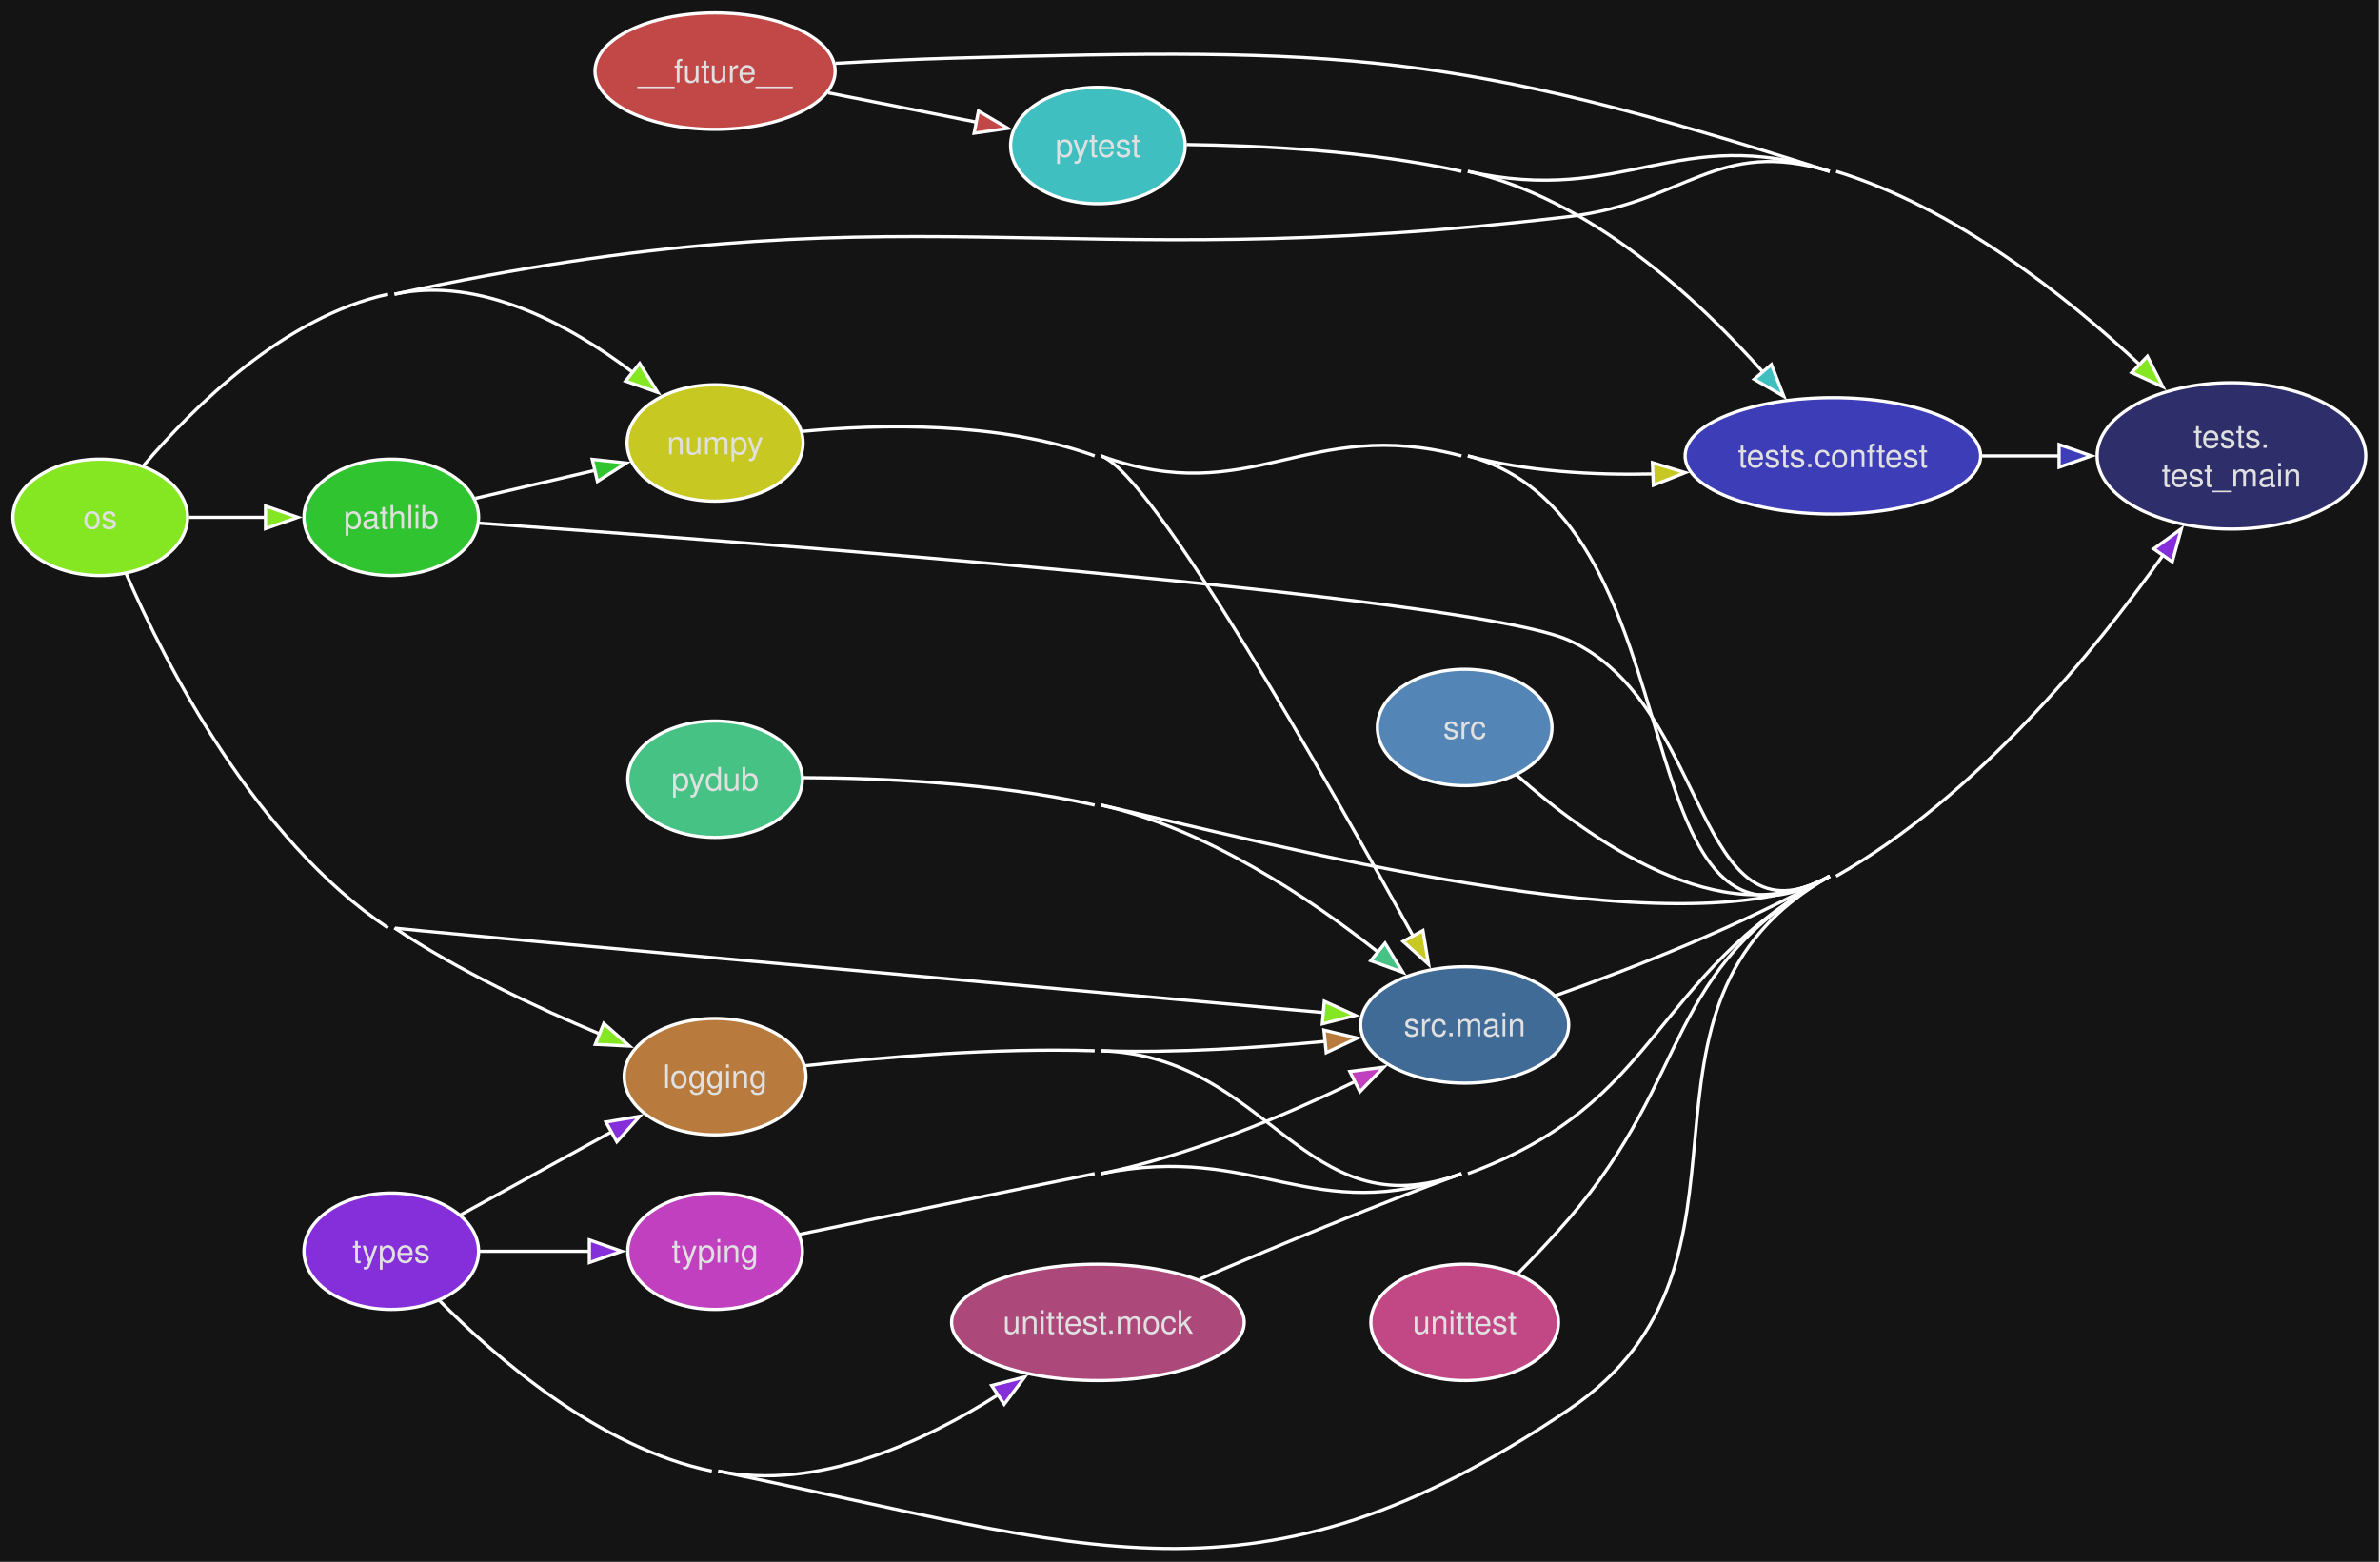
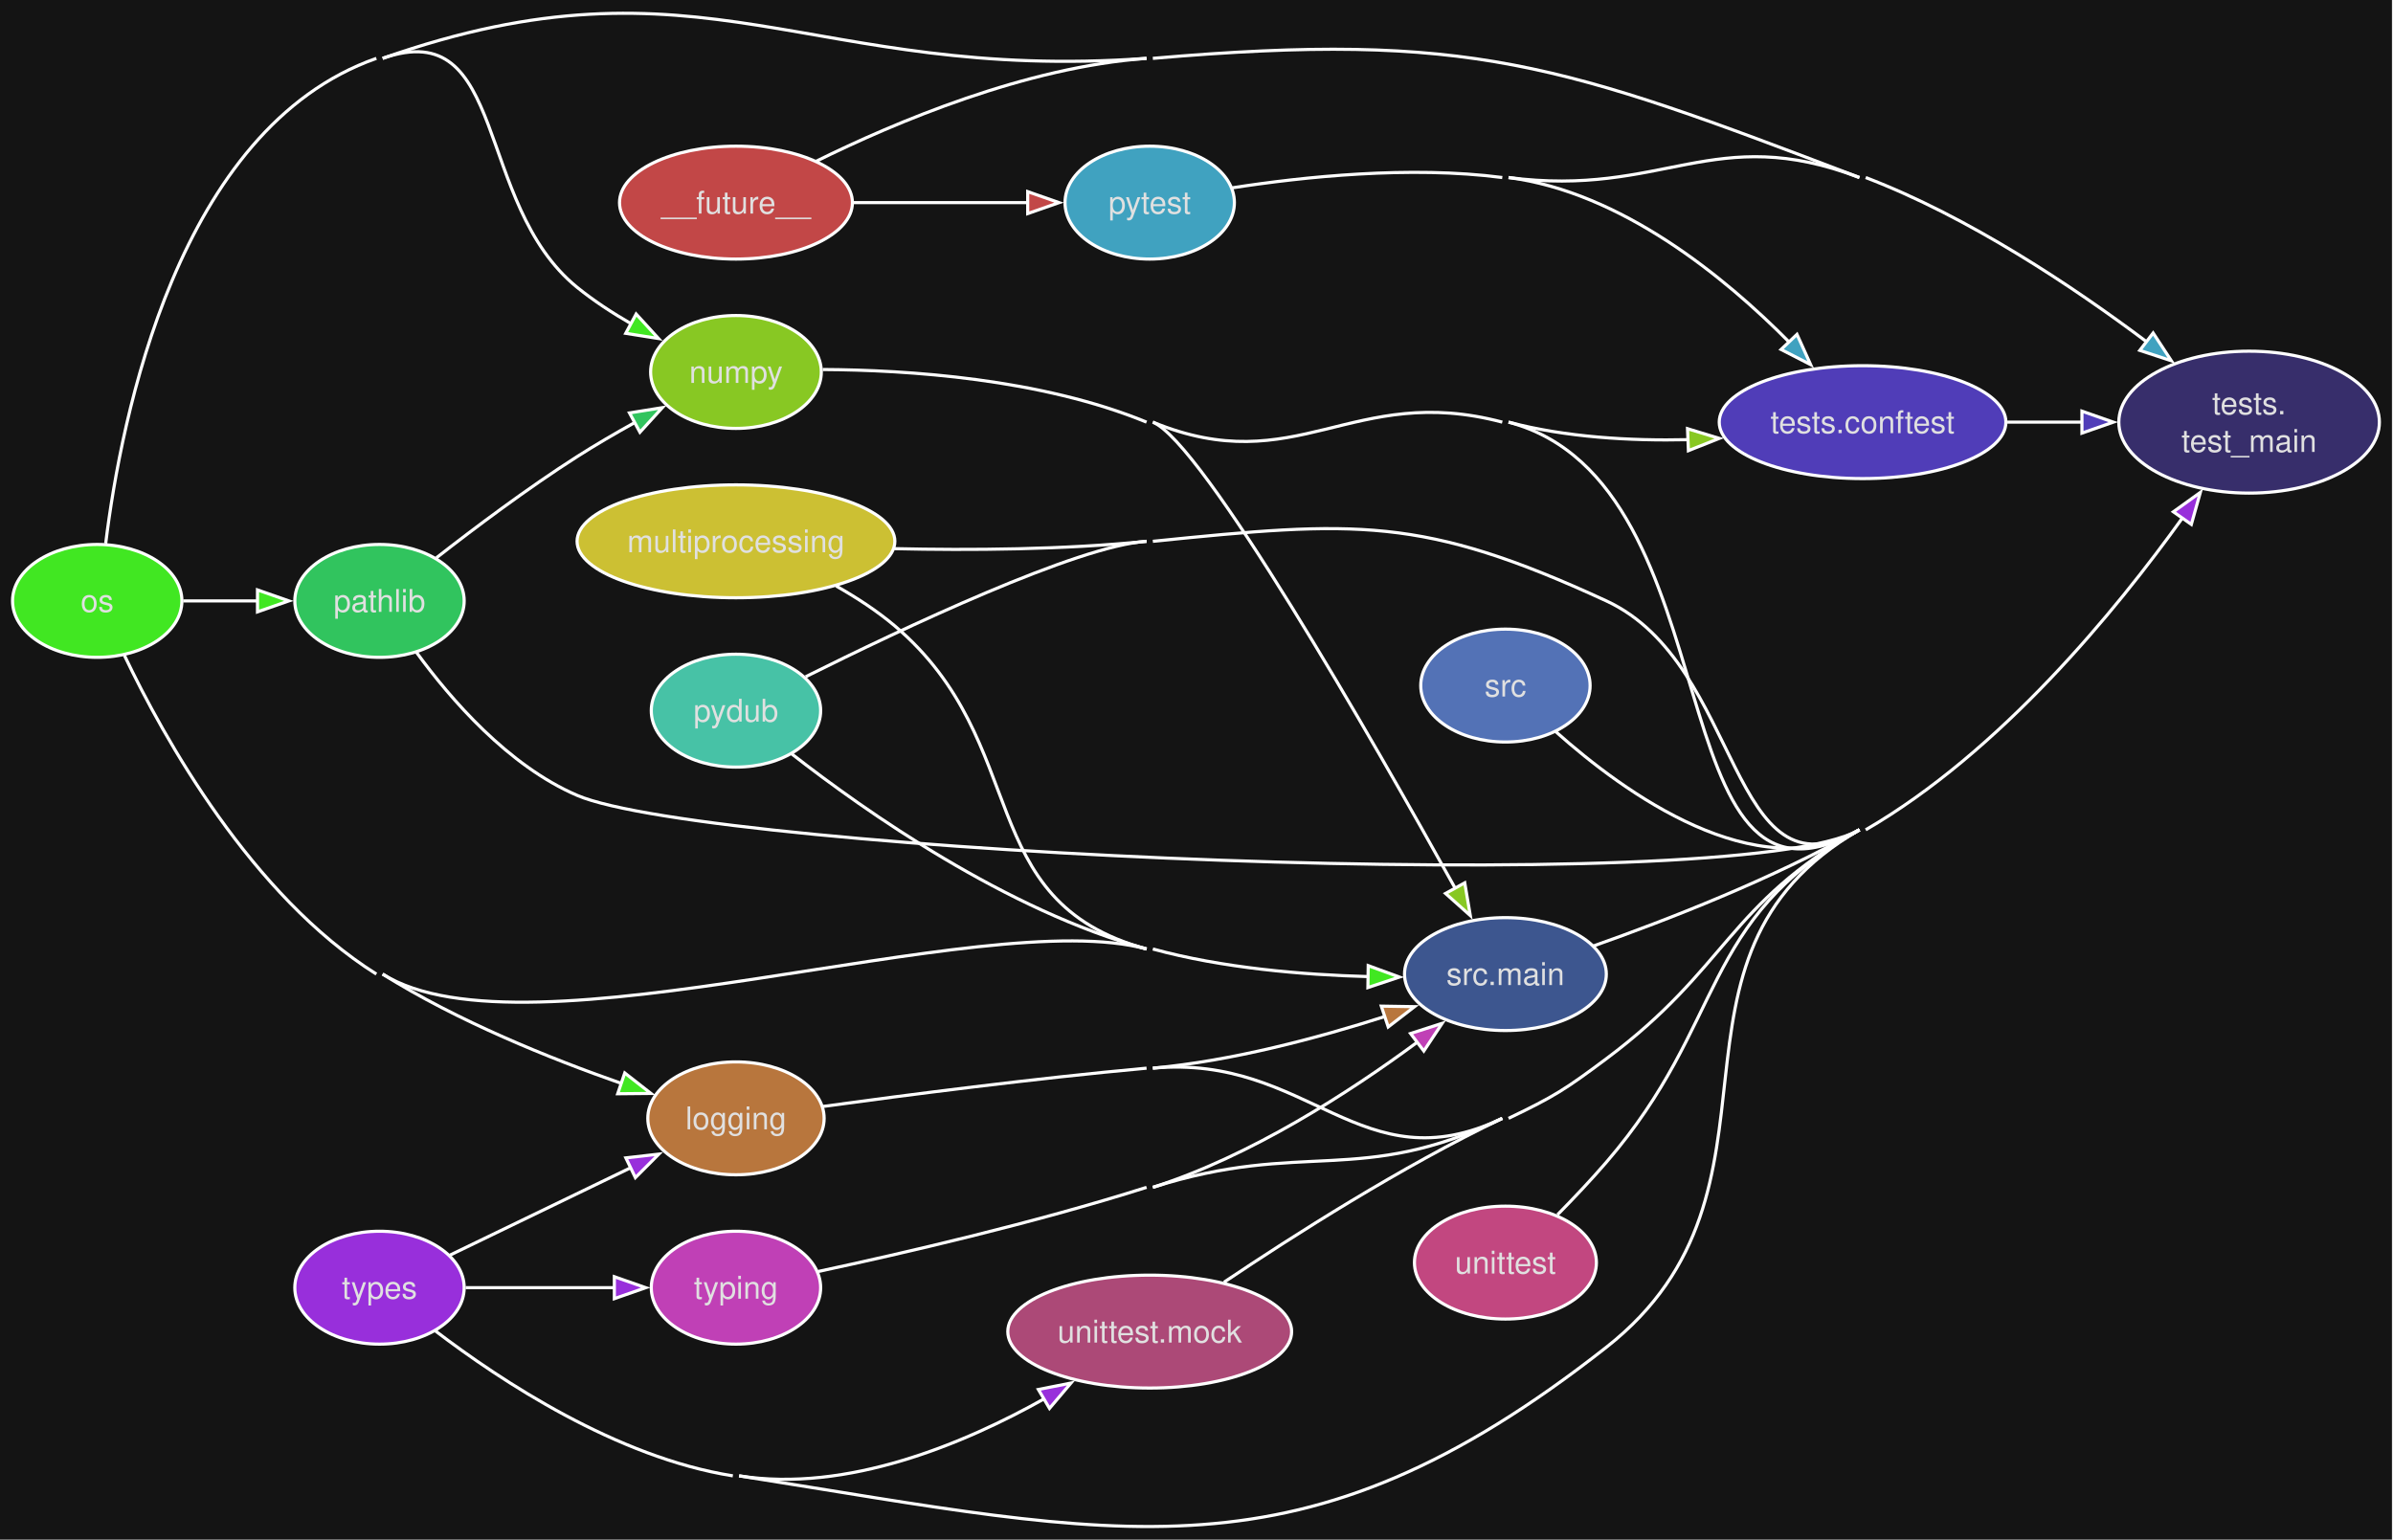
- <svg xmlns="http://www.w3.org/2000/svg" style="background-color:#141414" width="736pt" height="483pt" viewBox="0.00 0.00 736.00 483.00">
-   <g id="graph0" class="graph" transform="scale(1 1) rotate(0) translate(4 479.05)">
+ <svg xmlns="http://www.w3.org/2000/svg" style="background-color:#141414" width="763pt" height="491pt" viewBox="0.00 0.00 763.00 491.00">
+   <g id="graph0" class="graph" transform="scale(1 1) rotate(0) translate(4 486.94)">
    <style>.edge&gt;path:hover{stroke-width:8}</style>
-     <polygon fill="#141414" stroke="none" points="-4,4 -4,-479.05 731.6,-479.05 731.6,4 -4,4" />
+     <polygon fill="#141414" stroke="none" points="-4,4 -4,-486.94 758.66,-486.94 758.66,4 -4,4" />
    <g id="node1" class="node">
      <style>.edge&gt;path:hover{stroke-width:8}</style>
-       <ellipse fill="#c24747" stroke="#ffffff" cx="217.13" cy="-457.05" rx="37.13" ry="18" />
-       <text xml:space="preserve" text-anchor="middle" x="217.13" y="-453.55" font-family="Helvetica,sans-Serif" font-size="10.00" fill="#e0e0e0">__future__</text>
+       <ellipse fill="#c24747" stroke="#ffffff" cx="230.66" cy="-422.33" rx="37.13" ry="18" />
+       <text xml:space="preserve" text-anchor="middle" x="230.66" y="-418.83" font-family="Helvetica,sans-Serif" font-size="10.00" fill="#e0e0e0">__future__</text>
+     </g>
+     <g id="node8" class="node">
+       <style>.edge&gt;path:hover{stroke-width:8}</style>
+       <ellipse fill="#40a2c0" stroke="#ffffff" cx="362.58" cy="-422.33" rx="27" ry="18" />
+       <text xml:space="preserve" text-anchor="middle" x="362.58" y="-418.83" font-family="Helvetica,sans-Serif" font-size="10.00" fill="#e0e0e0">pytest</text>
+     </g>
+     <g id="edge1" class="edge">
+       <style>.edge&gt;path:hover{stroke-width:8}</style>
+       <path fill="none" stroke="#ffffff" d="M268.2,-422.33C285.6,-422.33 306.39,-422.33 323.93,-422.33" />
+       <polygon fill="#c24747" stroke="#ffffff" points="323.68,-425.83 333.68,-422.33 323.68,-418.83 323.68,-425.83" />
+     </g>
+     <g id="node12" class="node">
+       <style>.edge&gt;path:hover{stroke-width:8}</style>
+       <ellipse fill="#372e6b" stroke="#ffffff" cx="713.12" cy="-352.33" rx="41.54" ry="22.63" />
+       <text xml:space="preserve" text-anchor="middle" x="713.12" y="-354.83" font-family="Helvetica,sans-Serif" font-size="10.00" fill="#e0e0e0">tests.</text>
+       <text xml:space="preserve" text-anchor="middle" x="713.12" y="-342.83" font-family="Helvetica,sans-Serif" font-size="10.00" fill="#e0e0e0">test_main</text>
+     </g>
+     <g id="edge2" class="edge">
+       <style>.edge&gt;path:hover{stroke-width:8}</style>
+       <path fill="none" stroke="#ffffff" d="M363.58,-468.33C464.74,-477.08 494.01,-466.56 588.87,-430.33" />
+       <path fill="none" stroke="#ffffff" d="M256.18,-435.49C281.68,-448.09 323.15,-465.57 361.58,-468.33" />
+     </g>
+     <g id="node2" class="node">
+       <style>.edge&gt;path:hover{stroke-width:8}</style>
+       <ellipse fill="#b8763d" stroke="#ffffff" cx="230.66" cy="-130.33" rx="28.11" ry="18" />
+       <text xml:space="preserve" text-anchor="middle" x="230.66" y="-126.83" font-family="Helvetica,sans-Serif" font-size="10.00" fill="#e0e0e0">logging</text>
+     </g>
+     <g id="node10" class="node">
+       <style>.edge&gt;path:hover{stroke-width:8}</style>
+       <ellipse fill="#3d568f" stroke="#ffffff" cx="476" cy="-176.33" rx="32.17" ry="18" />
+       <text xml:space="preserve" text-anchor="middle" x="476" y="-172.83" font-family="Helvetica,sans-Serif" font-size="10.00" fill="#e0e0e0">src.main</text>
+     </g>
+     <g id="edge3" class="edge">
+       <style>.edge&gt;path:hover{stroke-width:8}</style>
+       <path fill="none" stroke="#ffffff" d="M363.58,-146.33C388.77,-148.63 416.23,-155.97 437.58,-162.81" />
+       <polygon fill="#b8763d" stroke="#ffffff" points="436.42,-166.11 447.02,-165.94 438.63,-159.47 436.42,-166.11" />
+     </g>
+     <g id="edge4" class="edge">
+       <style>.edge&gt;path:hover{stroke-width:8}</style>
+       <path fill="none" stroke="#ffffff" d="M258.48,-134.13C284.71,-137.73 325.82,-143.06 361.58,-146.33" />
+       <path fill="none" stroke="#ffffff" d="M363.58,-146.33C413.4,-150.89 429.88,-108.71 475,-130.33" />
+     </g>
+     <g id="node3" class="node">
+       <style>.edge&gt;path:hover{stroke-width:8}</style>
+       <ellipse fill="#ccc033" stroke="#ffffff" cx="230.66" cy="-314.33" rx="50.66" ry="18" />
+       <text xml:space="preserve" text-anchor="middle" x="230.66" y="-310.83" font-family="Helvetica,sans-Serif" font-size="10.00" fill="#e0e0e0">multiprocessing</text>
+     </g>
+     <g id="edge5" class="edge">
+       <style>.edge&gt;path:hover{stroke-width:8}</style>
+       <path fill="none" stroke="#ffffff" d="M262.62,-300.07C269.13,-296.38 275.71,-292.09 281.33,-287.33 325.58,-249.79 305.6,-199.65 361.58,-184.33" />
+     </g>
+     <g id="edge6" class="edge">
+       <style>.edge&gt;path:hover{stroke-width:8}</style>
+       <path fill="none" stroke="#ffffff" d="M281.13,-311.99C305.43,-311.44 335.1,-311.65 361.58,-314.33" />
+     </g>
+     <g id="node4" class="node">
+       <style>.edge&gt;path:hover{stroke-width:8}</style>
+       <ellipse fill="#88c823" stroke="#ffffff" cx="230.66" cy="-368.33" rx="27.21" ry="18" />
+       <text xml:space="preserve" text-anchor="middle" x="230.66" y="-364.83" font-family="Helvetica,sans-Serif" font-size="10.00" fill="#e0e0e0">numpy</text>
+     </g>
+     <g id="edge7" class="edge">
+       <style>.edge&gt;path:hover{stroke-width:8}</style>
+       <path fill="none" stroke="#ffffff" d="M363.58,-352.33C379.51,-345.78 433.47,-251.43 460.01,-203.65" />
+       <polygon fill="#88c823" stroke="#ffffff" points="463.03,-205.43 464.8,-194.99 456.9,-202.04 463.03,-205.43" />
+       <path fill="none" stroke="#ffffff" d="M258.33,-369.11C285.34,-368.97 327.85,-366.21 361.58,-352.33" />
+     </g>
+     <g id="node11" class="node">
+       <style>.edge&gt;path:hover{stroke-width:8}</style>
+       <ellipse fill="#503db8" stroke="#ffffff" cx="589.87" cy="-352.33" rx="45.7" ry="18" />
+       <text xml:space="preserve" text-anchor="middle" x="589.87" y="-348.83" font-family="Helvetica,sans-Serif" font-size="10.00" fill="#e0e0e0">tests.conftest</text>
+     </g>
+     <g id="edge8" class="edge">
+       <style>.edge&gt;path:hover{stroke-width:8}</style>
+       <path fill="none" stroke="#ffffff" d="M477,-352.33C495.26,-347.49 515.79,-346.32 534.23,-346.74" />
+       <polygon fill="#88c823" stroke="#ffffff" points="534.06,-350.24 544.19,-347.15 534.34,-343.24 534.06,-350.24" />
+     </g>
+     <g id="edge9" class="edge">
+       <style>.edge&gt;path:hover{stroke-width:8}</style>
+       <path fill="none" stroke="#ffffff" d="M363.58,-352.33C409.37,-333.49 427.13,-365.03 475,-352.33" />
+       <path fill="none" stroke="#ffffff" d="M477,-352.33C550.68,-332.78 522.56,-184.74 588.87,-222.33" />
+     </g>
+     <g id="node5" class="node">
+       <style>.edge&gt;path:hover{stroke-width:8}</style>
+       <ellipse fill="#41e722" stroke="#ffffff" cx="27" cy="-295.33" rx="27" ry="18" />
+       <text xml:space="preserve" text-anchor="middle" x="27" y="-291.83" font-family="Helvetica,sans-Serif" font-size="10.00" fill="#e0e0e0">os</text>
+     </g>
+     <g id="edge10" class="edge">
+       <style>.edge&gt;path:hover{stroke-width:8}</style>
+       <path fill="none" stroke="#ffffff" d="M118,-176.33C141.84,-161.34 171.4,-149.42 194.11,-141.47" />
+       <polygon fill="#41e722" stroke="#ffffff" points="195.2,-144.8 203.55,-138.27 192.95,-138.17 195.2,-144.8" />
+       <path fill="none" stroke="#ffffff" d="M35.68,-277.93C48.33,-251.42 76.2,-201.37 116,-176.33" />
+     </g>
+     <g id="edge11" class="edge">
+       <style>.edge&gt;path:hover{stroke-width:8}</style>
+       <path fill="none" stroke="#ffffff" d="M118,-468.33C158.15,-482.46 146.96,-422.17 180,-395.33 185.27,-391.05 191.32,-387.11 197.34,-383.64" />
+       <polygon fill="#41e722" stroke="#ffffff" points="198.83,-386.81 205.97,-378.99 195.51,-380.65 198.83,-386.81" />
+       <path fill="none" stroke="#ffffff" d="M29.7,-313.63C34.57,-353.42 52.59,-446.02 116,-468.33" />
+     </g>
+     <g id="node6" class="node">
+       <style>.edge&gt;path:hover{stroke-width:8}</style>
+       <ellipse fill="#31c45e" stroke="#ffffff" cx="117" cy="-295.33" rx="27" ry="18" />
+       <text xml:space="preserve" text-anchor="middle" x="117" y="-291.83" font-family="Helvetica,sans-Serif" font-size="10.00" fill="#e0e0e0">pathlib</text>
+     </g>
+     <g id="edge12" class="edge">
+       <style>.edge&gt;path:hover{stroke-width:8}</style>
+       <path fill="none" stroke="#ffffff" d="M54.4,-295.33C61.89,-295.33 70.18,-295.33 78.2,-295.33" />
+       <polygon fill="#41e722" stroke="#ffffff" points="78.1,-298.83 88.1,-295.33 78.1,-291.83 78.1,-298.83" />
+     </g>
+     <g id="edge13" class="edge">
+       <style>.edge&gt;path:hover{stroke-width:8}</style>
+       <path fill="none" stroke="#ffffff" d="M363.58,-184.33C385.73,-178.27 411.23,-176.1 432.24,-175.53" />
+       <polygon fill="#41e722" stroke="#ffffff" points="432.25,-179.03 442.2,-175.38 432.15,-172.03 432.25,-179.03" />
+       <path fill="none" stroke="#ffffff" d="M118,-176.33C163.84,-147.5 309.34,-198.63 361.58,-184.33" />
+     </g>
+     <g id="edge14" class="edge">
+       <style>.edge&gt;path:hover{stroke-width:8}</style>
+       <path fill="none" stroke="#ffffff" d="M118,-468.33C220.12,-504.26 253.6,-460.56 361.58,-468.33" />
+     </g>
+     <g id="edge15" class="edge">
+       <style>.edge&gt;path:hover{stroke-width:8}</style>
+       <path fill="none" stroke="#ffffff" d="M135.17,-309.09C147.37,-318.61 164.3,-331.31 180,-341.33 185.83,-345.05 192.21,-348.77 198.4,-352.21" />
+       <polygon fill="#31c45e" stroke="#ffffff" points="196.71,-355.27 207.18,-356.95 200.04,-349.11 196.71,-355.27" />
+     </g>
+     <g id="edge16" class="edge">
+       <style>.edge&gt;path:hover{stroke-width:8}</style>
+       <path fill="none" stroke="#ffffff" d="M128.79,-278.92C139.7,-263.95 158.04,-242.77 180,-233.33 221.75,-215.38 549.43,-199.75 588.87,-222.33" />
    </g>
    <g id="node7" class="node">
      <style>.edge&gt;path:hover{stroke-width:8}</style>
-       <ellipse fill="#40bfc0" stroke="#ffffff" cx="335.52" cy="-434.05" rx="27" ry="18" />
-       <text xml:space="preserve" text-anchor="middle" x="335.52" y="-430.55" font-family="Helvetica,sans-Serif" font-size="10.00" fill="#e0e0e0">pytest</text>
-     </g>
-     <g id="edge1" class="edge">
-       <style>.edge&gt;path:hover{stroke-width:8}</style>
-       <path fill="none" stroke="#ffffff" d="M252.11,-450.34C266.51,-447.49 283.32,-444.17 297.98,-441.27" />
-       <polygon fill="#c24747" stroke="#ffffff" points="298.58,-444.72 307.71,-439.35 297.23,-437.85 298.58,-444.72" />
-     </g>
-     <g id="node11" class="node">
-       <style>.edge&gt;path:hover{stroke-width:8}</style>
-       <ellipse fill="#2e2e6b" stroke="#ffffff" cx="686.06" cy="-338.05" rx="41.54" ry="22.63" />
-       <text xml:space="preserve" text-anchor="middle" x="686.06" y="-340.55" font-family="Helvetica,sans-Serif" font-size="10.00" fill="#e0e0e0">tests.</text>
-       <text xml:space="preserve" text-anchor="middle" x="686.06" y="-328.55" font-family="Helvetica,sans-Serif" font-size="10.00" fill="#e0e0e0">test_main</text>
-     </g>
-     <g id="edge2" class="edge">
-       <style>.edge&gt;path:hover{stroke-width:8}</style>
-       <path fill="none" stroke="#ffffff" d="M254.44,-459.46C265.9,-460.11 278.61,-460.73 290.27,-461.05 411.9,-464.42 445.93,-463.18 561.81,-426.05" />
-     </g>
-     <g id="node2" class="node">
-       <style>.edge&gt;path:hover{stroke-width:8}</style>
-       <ellipse fill="#b87a3d" stroke="#ffffff" cx="217.13" cy="-146.05" rx="28.11" ry="18" />
-       <text xml:space="preserve" text-anchor="middle" x="217.13" y="-142.55" font-family="Helvetica,sans-Serif" font-size="10.00" fill="#e0e0e0">logging</text>
+       <ellipse fill="#47c2a6" stroke="#ffffff" cx="230.66" cy="-260.33" rx="27" ry="18" />
+       <text xml:space="preserve" text-anchor="middle" x="230.66" y="-256.83" font-family="Helvetica,sans-Serif" font-size="10.00" fill="#e0e0e0">pydub</text>
+     </g>
+     <g id="edge17" class="edge">
+       <style>.edge&gt;path:hover{stroke-width:8}</style>
+       <path fill="none" stroke="#ffffff" d="M248.4,-246.57C271.94,-228.2 316.97,-196.54 361.58,-184.33" />
+     </g>
+     <g id="edge18" class="edge">
+       <style>.edge&gt;path:hover{stroke-width:8}</style>
+       <path fill="none" stroke="#ffffff" d="M363.58,-314.33C428.06,-320.86 449.34,-322.53 508.17,-295.33 552.07,-275.04 546.8,-198.48 588.87,-222.33" />
+       <path fill="none" stroke="#ffffff" d="M252.9,-271.16C283.71,-286.51 339.52,-312.92 361.58,-314.33" />
+     </g>
+     <g id="edge19" class="edge">
+       <style>.edge&gt;path:hover{stroke-width:8}</style>
+       <path fill="none" stroke="#ffffff" d="M477,-430.33C512.9,-425.64 545.83,-398.72 566.53,-377.8" />
+       <polygon fill="#40a2c0" stroke="#ffffff" points="568.96,-380.32 573.32,-370.67 563.89,-375.5 568.96,-380.32" />
+       <path fill="none" stroke="#ffffff" d="M388.88,-427.04C411.52,-430.56 445.58,-434.17 475,-430.33" />
+     </g>
+     <g id="edge20" class="edge">
+       <style>.edge&gt;path:hover{stroke-width:8}</style>
+       <path fill="none" stroke="#ffffff" d="M590.87,-430.33C623.75,-417.77 657.09,-395.48 680.47,-377.93" />
+       <polygon fill="#40a2c0" stroke="#ffffff" points="682.52,-380.76 688.33,-371.9 678.27,-375.21 682.52,-380.76" />
+       <path fill="none" stroke="#ffffff" d="M477,-430.33C526.3,-423.9 542.42,-448.07 588.87,-430.33" />
    </g>
    <g id="node9" class="node">
      <style>.edge&gt;path:hover{stroke-width:8}</style>
-       <ellipse fill="#406b96" stroke="#ffffff" cx="448.94" cy="-162.05" rx="32.17" ry="18" />
-       <text xml:space="preserve" text-anchor="middle" x="448.94" y="-158.55" font-family="Helvetica,sans-Serif" font-size="10.00" fill="#e0e0e0">src.main</text>
-     </g>
-     <g id="edge3" class="edge">
-       <style>.edge&gt;path:hover{stroke-width:8}</style>
-       <path fill="none" stroke="#ffffff" d="M336.52,-154.05C359.47,-153.32 385.03,-154.97 405.87,-156.97" />
-       <polygon fill="#b87a3d" stroke="#ffffff" points="405.42,-160.44 415.73,-157.98 406.13,-153.48 405.42,-160.44" />
-     </g>
-     <g id="edge4" class="edge">
-       <style>.edge&gt;path:hover{stroke-width:8}</style>
-       <path fill="none" stroke="#ffffff" d="M336.52,-154.05C388.81,-152.38 398.82,-98.04 447.94,-116.05" />
-       <path fill="none" stroke="#ffffff" d="M244.92,-149.43C268.49,-152.03 303.75,-155.04 334.52,-154.05" />
-     </g>
-     <g id="node3" class="node">
-       <style>.edge&gt;path:hover{stroke-width:8}</style>
-       <ellipse fill="#c8c823" stroke="#ffffff" cx="217.13" cy="-342.05" rx="27.21" ry="18" />
-       <text xml:space="preserve" text-anchor="middle" x="217.13" y="-338.55" font-family="Helvetica,sans-Serif" font-size="10.00" fill="#e0e0e0">numpy</text>
-     </g>
-     <g id="edge5" class="edge">
-       <style>.edge&gt;path:hover{stroke-width:8}</style>
-       <path fill="none" stroke="#ffffff" d="M336.52,-338.05C352.72,-332.2 406.55,-237.51 433.01,-189.51" />
-       <polygon fill="#c8c823" stroke="#ffffff" points="436.04,-191.25 437.78,-180.8 429.9,-187.88 436.04,-191.25" />
-       <path fill="none" stroke="#ffffff" d="M243.96,-345.61C268.13,-347.91 304.85,-348.77 334.52,-338.05" />
-     </g>
-     <g id="node10" class="node">
-       <style>.edge&gt;path:hover{stroke-width:8}</style>
-       <ellipse fill="#3d3db8" stroke="#ffffff" cx="562.81" cy="-338.05" rx="45.7" ry="18" />
-       <text xml:space="preserve" text-anchor="middle" x="562.81" y="-334.55" font-family="Helvetica,sans-Serif" font-size="10.00" fill="#e0e0e0">tests.conftest</text>
-     </g>
-     <g id="edge6" class="edge">
-       <style>.edge&gt;path:hover{stroke-width:8}</style>
-       <path fill="none" stroke="#ffffff" d="M449.94,-338.05C468.2,-333.21 488.73,-332.04 507.17,-332.46" />
-       <polygon fill="#c8c823" stroke="#ffffff" points="507,-335.96 517.13,-332.87 507.28,-328.97 507,-335.96" />
-     </g>
-     <g id="edge7" class="edge">
-       <style>.edge&gt;path:hover{stroke-width:8}</style>
-       <path fill="none" stroke="#ffffff" d="M449.94,-338.05C523.62,-318.5 495.28,-170.85 561.81,-208.05" />
-       <path fill="none" stroke="#ffffff" d="M336.52,-338.05C383.09,-321.22 400.07,-350.75 447.94,-338.05" />
-     </g>
-     <g id="node4" class="node">
-       <style>.edge&gt;path:hover{stroke-width:8}</style>
-       <ellipse fill="#85e722" stroke="#ffffff" cx="27" cy="-319.05" rx="27" ry="18" />
-       <text xml:space="preserve" text-anchor="middle" x="27" y="-315.55" font-family="Helvetica,sans-Serif" font-size="10.00" fill="#e0e0e0">os</text>
-     </g>
-     <g id="edge8" class="edge">
-       <style>.edge&gt;path:hover{stroke-width:8}</style>
-       <path fill="none" stroke="#ffffff" d="M35.04,-301.54C47.17,-273.69 74.77,-219.66 116,-192.05" />
-       <path fill="none" stroke="#ffffff" d="M118,-192.05C137.83,-178.78 162.09,-167.36 181.53,-159.23" />
-       <polygon fill="#85e722" stroke="#ffffff" points="182.72,-162.52 190.66,-155.51 180.08,-156.04 182.72,-162.52" />
-     </g>
-     <g id="edge9" class="edge">
-       <style>.edge&gt;path:hover{stroke-width:8}</style>
-       <path fill="none" stroke="#ffffff" d="M40.47,-335.13C55.86,-353.24 83.94,-381.08 116,-388.05" />
-       <path fill="none" stroke="#ffffff" d="M118,-388.05C144.58,-393.83 172.44,-378.41 191.65,-363.9" />
-       <polygon fill="#85e722" stroke="#ffffff" points="193.81,-366.65 199.42,-357.67 189.43,-361.19 193.81,-366.65" />
-     </g>
-     <g id="node5" class="node">
-       <style>.edge&gt;path:hover{stroke-width:8}</style>
-       <ellipse fill="#31c431" stroke="#ffffff" cx="117" cy="-319.05" rx="27" ry="18" />
-       <text xml:space="preserve" text-anchor="middle" x="117" y="-315.55" font-family="Helvetica,sans-Serif" font-size="10.00" fill="#e0e0e0">pathlib</text>
-     </g>
-     <g id="edge10" class="edge">
-       <style>.edge&gt;path:hover{stroke-width:8}</style>
-       <path fill="none" stroke="#ffffff" d="M54.4,-319.05C61.89,-319.05 70.18,-319.05 78.2,-319.05" />
-       <polygon fill="#85e722" stroke="#ffffff" points="78.1,-322.55 88.1,-319.05 78.1,-315.55 78.1,-322.55" />
-     </g>
-     <g id="edge11" class="edge">
-       <style>.edge&gt;path:hover{stroke-width:8}</style>
-       <path fill="none" stroke="#ffffff" d="M118,-192.05C118.74,-191.56 316.39,-173.82 405.38,-165.86" />
-       <polygon fill="#85e722" stroke="#ffffff" points="405.53,-169.36 415.18,-164.98 404.91,-162.38 405.53,-169.36" />
-     </g>
-     <g id="edge12" class="edge">
-       <style>.edge&gt;path:hover{stroke-width:8}</style>
-       <path fill="none" stroke="#ffffff" d="M563.81,-426.05C600.43,-414.87 635.02,-387.45 657.81,-366.17" />
-       <polygon fill="#85e722" stroke="#ffffff" points="660.06,-368.85 664.85,-359.4 655.22,-363.8 660.06,-368.85" />
-       <path fill="none" stroke="#ffffff" d="M118,-388.05C276.04,-422.42 320.52,-392.87 481.11,-412.05 517.26,-416.37 527,-436.69 561.81,-426.05" />
-     </g>
-     <g id="edge13" class="edge">
-       <style>.edge&gt;path:hover{stroke-width:8}</style>
-       <path fill="none" stroke="#ffffff" d="M143.02,-324.92C154.32,-327.56 167.89,-330.74 180.25,-333.64" />
-       <polygon fill="#31c431" stroke="#ffffff" points="179.15,-336.98 189.69,-335.85 180.75,-330.16 179.15,-336.98" />
-     </g>
-     <g id="edge14" class="edge">
-       <style>.edge&gt;path:hover{stroke-width:8}</style>
-       <path fill="none" stroke="#ffffff" d="M144.33,-317.24C222.63,-311.74 450.51,-294.71 481.11,-281.05 525.27,-261.34 519.62,-184.42 561.81,-208.05" />
-     </g>
-     <g id="node6" class="node">
-       <style>.edge&gt;path:hover{stroke-width:8}</style>
-       <ellipse fill="#47c285" stroke="#ffffff" cx="217.13" cy="-238.05" rx="27" ry="18" />
-       <text xml:space="preserve" text-anchor="middle" x="217.13" y="-234.55" font-family="Helvetica,sans-Serif" font-size="10.00" fill="#e0e0e0">pydub</text>
-     </g>
-     <g id="edge15" class="edge">
-       <style>.edge&gt;path:hover{stroke-width:8}</style>
-       <path fill="none" stroke="#ffffff" d="M244.35,-238.53C268.16,-238.43 304.1,-236.94 334.52,-230.05" />
-       <path fill="none" stroke="#ffffff" d="M336.52,-230.05C369.05,-222.69 401.02,-201.31 422.3,-184.46" />
-       <polygon fill="#47c285" stroke="#ffffff" points="424.32,-187.34 429.85,-178.3 419.89,-181.92 424.32,-187.34" />
-     </g>
-     <g id="edge16" class="edge">
-       <style>.edge&gt;path:hover{stroke-width:8}</style>
-       <path fill="none" stroke="#ffffff" d="M336.52,-230.05C385.58,-218.95 517.91,-183.5 561.81,-208.05" />
-     </g>
-     <g id="edge17" class="edge">
-       <style>.edge&gt;path:hover{stroke-width:8}</style>
-       <path fill="none" stroke="#ffffff" d="M362.95,-434.34C385.73,-434.07 419.36,-432.43 447.94,-426.05" />
-       <path fill="none" stroke="#ffffff" d="M449.94,-426.05C487.62,-417.64 520.98,-386.71 541.26,-363.89" />
-       <polygon fill="#40bfc0" stroke="#ffffff" points="543.79,-366.32 547.64,-356.45 538.47,-361.76 543.79,-366.32" />
-     </g>
-     <g id="edge18" class="edge">
-       <style>.edge&gt;path:hover{stroke-width:8}</style>
-       <path fill="none" stroke="#ffffff" d="M449.94,-426.05C498.47,-415.22 514.46,-441.22 561.81,-426.05" />
-     </g>
-     <g id="node8" class="node">
-       <style>.edge&gt;path:hover{stroke-width:8}</style>
-       <ellipse fill="#5385b6" stroke="#ffffff" cx="448.94" cy="-254.05" rx="27" ry="18" />
-       <text xml:space="preserve" text-anchor="middle" x="448.94" y="-250.55" font-family="Helvetica,sans-Serif" font-size="10.00" fill="#e0e0e0">src</text>
-     </g>
-     <g id="edge19" class="edge">
-       <style>.edge&gt;path:hover{stroke-width:8}</style>
-       <path fill="none" stroke="#ffffff" d="M464.94,-239.42C486.91,-219.84 528.82,-189.6 561.81,-208.05" />
-     </g>
-     <g id="edge20" class="edge">
-       <style>.edge&gt;path:hover{stroke-width:8}</style>
-       <path fill="none" stroke="#ffffff" d="M476.99,-171.11C500.19,-179.35 534.13,-192.57 561.81,-208.05" />
+       <ellipse fill="#5372b6" stroke="#ffffff" cx="476" cy="-268.33" rx="27" ry="18" />
+       <text xml:space="preserve" text-anchor="middle" x="476" y="-264.83" font-family="Helvetica,sans-Serif" font-size="10.00" fill="#e0e0e0">src</text>
    </g>
    <g id="edge21" class="edge">
      <style>.edge&gt;path:hover{stroke-width:8}</style>
-       <path fill="none" stroke="#ffffff" d="M608.96,-338.05C616.74,-338.05 624.88,-338.05 632.83,-338.05" />
-       <polygon fill="#3d3db8" stroke="#ffffff" points="632.76,-341.55 642.76,-338.05 632.76,-334.55 632.76,-341.55" />
-     </g>
-     <g id="node12" class="node">
-       <style>.edge&gt;path:hover{stroke-width:8}</style>
-       <ellipse fill="#852fdb" stroke="#ffffff" cx="117" cy="-92.05" rx="27" ry="18" />
-       <text xml:space="preserve" text-anchor="middle" x="117" y="-88.55" font-family="Helvetica,sans-Serif" font-size="10.00" fill="#e0e0e0">types</text>
+       <path fill="none" stroke="#ffffff" d="M492.03,-253.65C514.04,-234.01 555.99,-203.69 588.87,-222.33" />
    </g>
    <g id="edge22" class="edge">
      <style>.edge&gt;path:hover{stroke-width:8}</style>
-       <path fill="none" stroke="#ffffff" d="M138.33,-103.24C151.83,-110.67 169.82,-120.57 185.09,-128.97" />
-       <polygon fill="#852fdb" stroke="#ffffff" points="183.37,-132.02 193.82,-133.78 186.75,-125.89 183.37,-132.02" />
+       <path fill="none" stroke="#ffffff" d="M504.1,-185.31C527.32,-193.5 561.28,-206.69 588.87,-222.33" />
    </g>
    <g id="edge23" class="edge">
      <style>.edge&gt;path:hover{stroke-width:8}</style>
-       <path fill="none" stroke="#ffffff" d="M131.79,-76.9C149.29,-59.12 181.41,-31.17 216.13,-24.05" />
-       <path fill="none" stroke="#ffffff" d="M218.13,-24.05C332.93,-0.5 384,22.53 481.11,-43.05 548.76,-88.74 490.87,-167.66 561.81,-208.05" />
-       <path fill="none" stroke="#ffffff" d="M563.81,-208.05C606.92,-232.52 643.66,-277.46 665.06,-307.55" />
-       <polygon fill="#852fdb" stroke="#ffffff" points="662.01,-309.3 670.59,-315.51 667.76,-305.3 662.01,-309.3" />
+       <path fill="none" stroke="#ffffff" d="M636.02,-352.33C643.8,-352.33 651.94,-352.33 659.89,-352.33" />
+       <polygon fill="#503db8" stroke="#ffffff" points="659.82,-355.83 669.82,-352.33 659.82,-348.83 659.82,-355.83" />
    </g>
    <g id="node13" class="node">
      <style>.edge&gt;path:hover{stroke-width:8}</style>
-       <ellipse fill="#c040bf" stroke="#ffffff" cx="217.13" cy="-92.05" rx="27" ry="18" />
-       <text xml:space="preserve" text-anchor="middle" x="217.13" y="-88.55" font-family="Helvetica,sans-Serif" font-size="10.00" fill="#e0e0e0">typing</text>
+       <ellipse fill="#982fdb" stroke="#ffffff" cx="117" cy="-76.33" rx="27" ry="18" />
+       <text xml:space="preserve" text-anchor="middle" x="117" y="-72.83" font-family="Helvetica,sans-Serif" font-size="10.00" fill="#e0e0e0">types</text>
    </g>
    <g id="edge24" class="edge">
      <style>.edge&gt;path:hover{stroke-width:8}</style>
-       <path fill="none" stroke="#ffffff" d="M144.3,-92.05C154.75,-92.05 166.97,-92.05 178.34,-92.05" />
-       <polygon fill="#852fdb" stroke="#ffffff" points="178.25,-95.55 188.25,-92.05 178.25,-88.55 178.25,-95.55" />
+       <path fill="none" stroke="#ffffff" d="M139.53,-86.74C155.85,-94.63 178.55,-105.61 197.08,-114.57" />
+       <polygon fill="#982fdb" stroke="#ffffff" points="195.55,-117.72 206.07,-118.92 198.59,-111.42 195.55,-117.72" />
+     </g>
+     <g id="edge25" class="edge">
+       <style>.edge&gt;path:hover{stroke-width:8}</style>
+       <path fill="none" stroke="#ffffff" d="M590.87,-222.33C633.75,-247.21 670.55,-292.04 692.02,-322" />
+       <polygon fill="#982fdb" stroke="#ffffff" points="688.97,-323.74 697.57,-329.92 694.7,-319.72 688.97,-323.74" />
+       <path fill="none" stroke="#ffffff" d="M134.83,-62.54C155.59,-46.71 192.71,-22.16 229.66,-16.33" />
+       <path fill="none" stroke="#ffffff" d="M231.66,-16.33C354.38,3.04 410.47,19.41 508.17,-57.33 572.37,-107.76 518.26,-181.36 588.87,-222.33" />
+     </g>
+     <g id="node14" class="node">
+       <style>.edge&gt;path:hover{stroke-width:8}</style>
+       <ellipse fill="#c040b6" stroke="#ffffff" cx="230.66" cy="-76.33" rx="27" ry="18" />
+       <text xml:space="preserve" text-anchor="middle" x="230.66" y="-72.83" font-family="Helvetica,sans-Serif" font-size="10.00" fill="#e0e0e0">typing</text>
+     </g>
+     <g id="edge26" class="edge">
+       <style>.edge&gt;path:hover{stroke-width:8}</style>
+       <path fill="none" stroke="#ffffff" d="M144.46,-76.33C158.65,-76.33 176.37,-76.33 191.97,-76.33" />
+       <polygon fill="#982fdb" stroke="#ffffff" points="191.88,-79.83 201.88,-76.33 191.88,-72.83 191.88,-79.83" />
+     </g>
+     <g id="node16" class="node">
+       <style>.edge&gt;path:hover{stroke-width:8}</style>
+       <ellipse fill="#ac4977" stroke="#ffffff" cx="362.58" cy="-62.33" rx="45.25" ry="18" />
+       <text xml:space="preserve" text-anchor="middle" x="362.58" y="-58.83" font-family="Helvetica,sans-Serif" font-size="10.00" fill="#e0e0e0">unittest.mock</text>
+     </g>
+     <g id="edge27" class="edge">
+       <style>.edge&gt;path:hover{stroke-width:8}</style>
+       <path fill="none" stroke="#ffffff" d="M231.66,-16.33C266.09,-10.9 303.4,-26.54 329.17,-41.03" />
+       <polygon fill="#982fdb" stroke="#ffffff" points="327.08,-43.87 337.48,-45.93 330.63,-37.84 327.08,-43.87" />
+     </g>
+     <g id="edge28" class="edge">
+       <style>.edge&gt;path:hover{stroke-width:8}</style>
+       <path fill="none" stroke="#ffffff" d="M363.58,-108.33C394.85,-118.28 426.4,-138.73 447.9,-154.62" />
+       <polygon fill="#c040b6" stroke="#ffffff" points="445.75,-157.38 455.83,-160.63 449.98,-151.8 445.75,-157.38" />
+     </g>
+     <g id="edge29" class="edge">
+       <style>.edge&gt;path:hover{stroke-width:8}</style>
+       <path fill="none" stroke="#ffffff" d="M363.58,-108.33C411.68,-123.63 429.48,-108.52 475,-130.33" />
+       <path fill="none" stroke="#ffffff" d="M256.84,-81.49C283.22,-87.14 325.71,-96.93 361.58,-108.33" />
    </g>
    <g id="node15" class="node">
      <style>.edge&gt;path:hover{stroke-width:8}</style>
-       <ellipse fill="#ac497a" stroke="#ffffff" cx="335.52" cy="-70.05" rx="45.25" ry="18" />
-       <text xml:space="preserve" text-anchor="middle" x="335.52" y="-66.55" font-family="Helvetica,sans-Serif" font-size="10.00" fill="#e0e0e0">unittest.mock</text>
-     </g>
-     <g id="edge25" class="edge">
-       <style>.edge&gt;path:hover{stroke-width:8}</style>
-       <path fill="none" stroke="#ffffff" d="M218.13,-24.05C248.72,-17.78 281.65,-33.05 304.65,-47.65" />
-       <polygon fill="#852fdb" stroke="#ffffff" points="302.65,-50.52 312.91,-53.17 306.54,-44.71 302.65,-50.52" />
-     </g>
-     <g id="edge26" class="edge">
-       <style>.edge&gt;path:hover{stroke-width:8}</style>
-       <path fill="none" stroke="#ffffff" d="M336.52,-116.05C364.06,-121.64 393.37,-134.02 415.02,-144.54" />
-       <polygon fill="#c040bf" stroke="#ffffff" points="413.42,-147.65 423.93,-148.99 416.55,-141.39 413.42,-147.65" />
-     </g>
-     <g id="edge27" class="edge">
-       <style>.edge&gt;path:hover{stroke-width:8}</style>
-       <path fill="none" stroke="#ffffff" d="M243.1,-97.25C266.66,-102.14 302.97,-109.66 334.52,-116.05" />
-       <path fill="none" stroke="#ffffff" d="M336.52,-116.05C385.05,-125.89 401.45,-99 447.94,-116.05" />
-     </g>
-     <g id="node14" class="node">
-       <style>.edge&gt;path:hover{stroke-width:8}</style>
-       <ellipse fill="#c24785" stroke="#ffffff" cx="448.94" cy="-70.05" rx="29.01" ry="18" />
-       <text xml:space="preserve" text-anchor="middle" x="448.94" y="-66.55" font-family="Helvetica,sans-Serif" font-size="10.00" fill="#e0e0e0">unittest</text>
-     </g>
-     <g id="edge28" class="edge">
-       <style>.edge&gt;path:hover{stroke-width:8}</style>
-       <path fill="none" stroke="#ffffff" d="M465.55,-85.32C470.65,-90.5 476.25,-96.41 481.11,-102.05 519.77,-146.9 510.13,-179.15 561.81,-208.05" />
-     </g>
-     <g id="edge29" class="edge">
-       <style>.edge&gt;path:hover{stroke-width:8}</style>
-       <path fill="none" stroke="#ffffff" d="M449.94,-116.05C510.38,-138.22 505.63,-176.63 561.81,-208.05" />
-       <path fill="none" stroke="#ffffff" d="M367,-83.41C389.25,-92.97 420.23,-105.89 447.94,-116.05" />
+       <ellipse fill="#c24780" stroke="#ffffff" cx="476" cy="-84.33" rx="29.01" ry="18" />
+       <text xml:space="preserve" text-anchor="middle" x="476" y="-80.83" font-family="Helvetica,sans-Serif" font-size="10.00" fill="#e0e0e0">unittest</text>
+     </g>
+     <g id="edge30" class="edge">
+       <style>.edge&gt;path:hover{stroke-width:8}</style>
+       <path fill="none" stroke="#ffffff" d="M492.61,-99.6C497.71,-104.78 503.31,-110.69 508.17,-116.33 546.83,-161.18 537.36,-193.13 588.87,-222.33" />
+     </g>
+     <g id="edge31" class="edge">
+       <style>.edge&gt;path:hover{stroke-width:8}</style>
+       <path fill="none" stroke="#ffffff" d="M386.28,-78.08C408.27,-92.86 442.91,-114.96 475,-130.33" />
+       <path fill="none" stroke="#ffffff" d="M477,-130.33C491.63,-137.34 495.17,-139.62 508.17,-149.33 546.92,-178.27 546.8,-198.48 588.87,-222.33" />
    </g>
  </g>
</svg>
